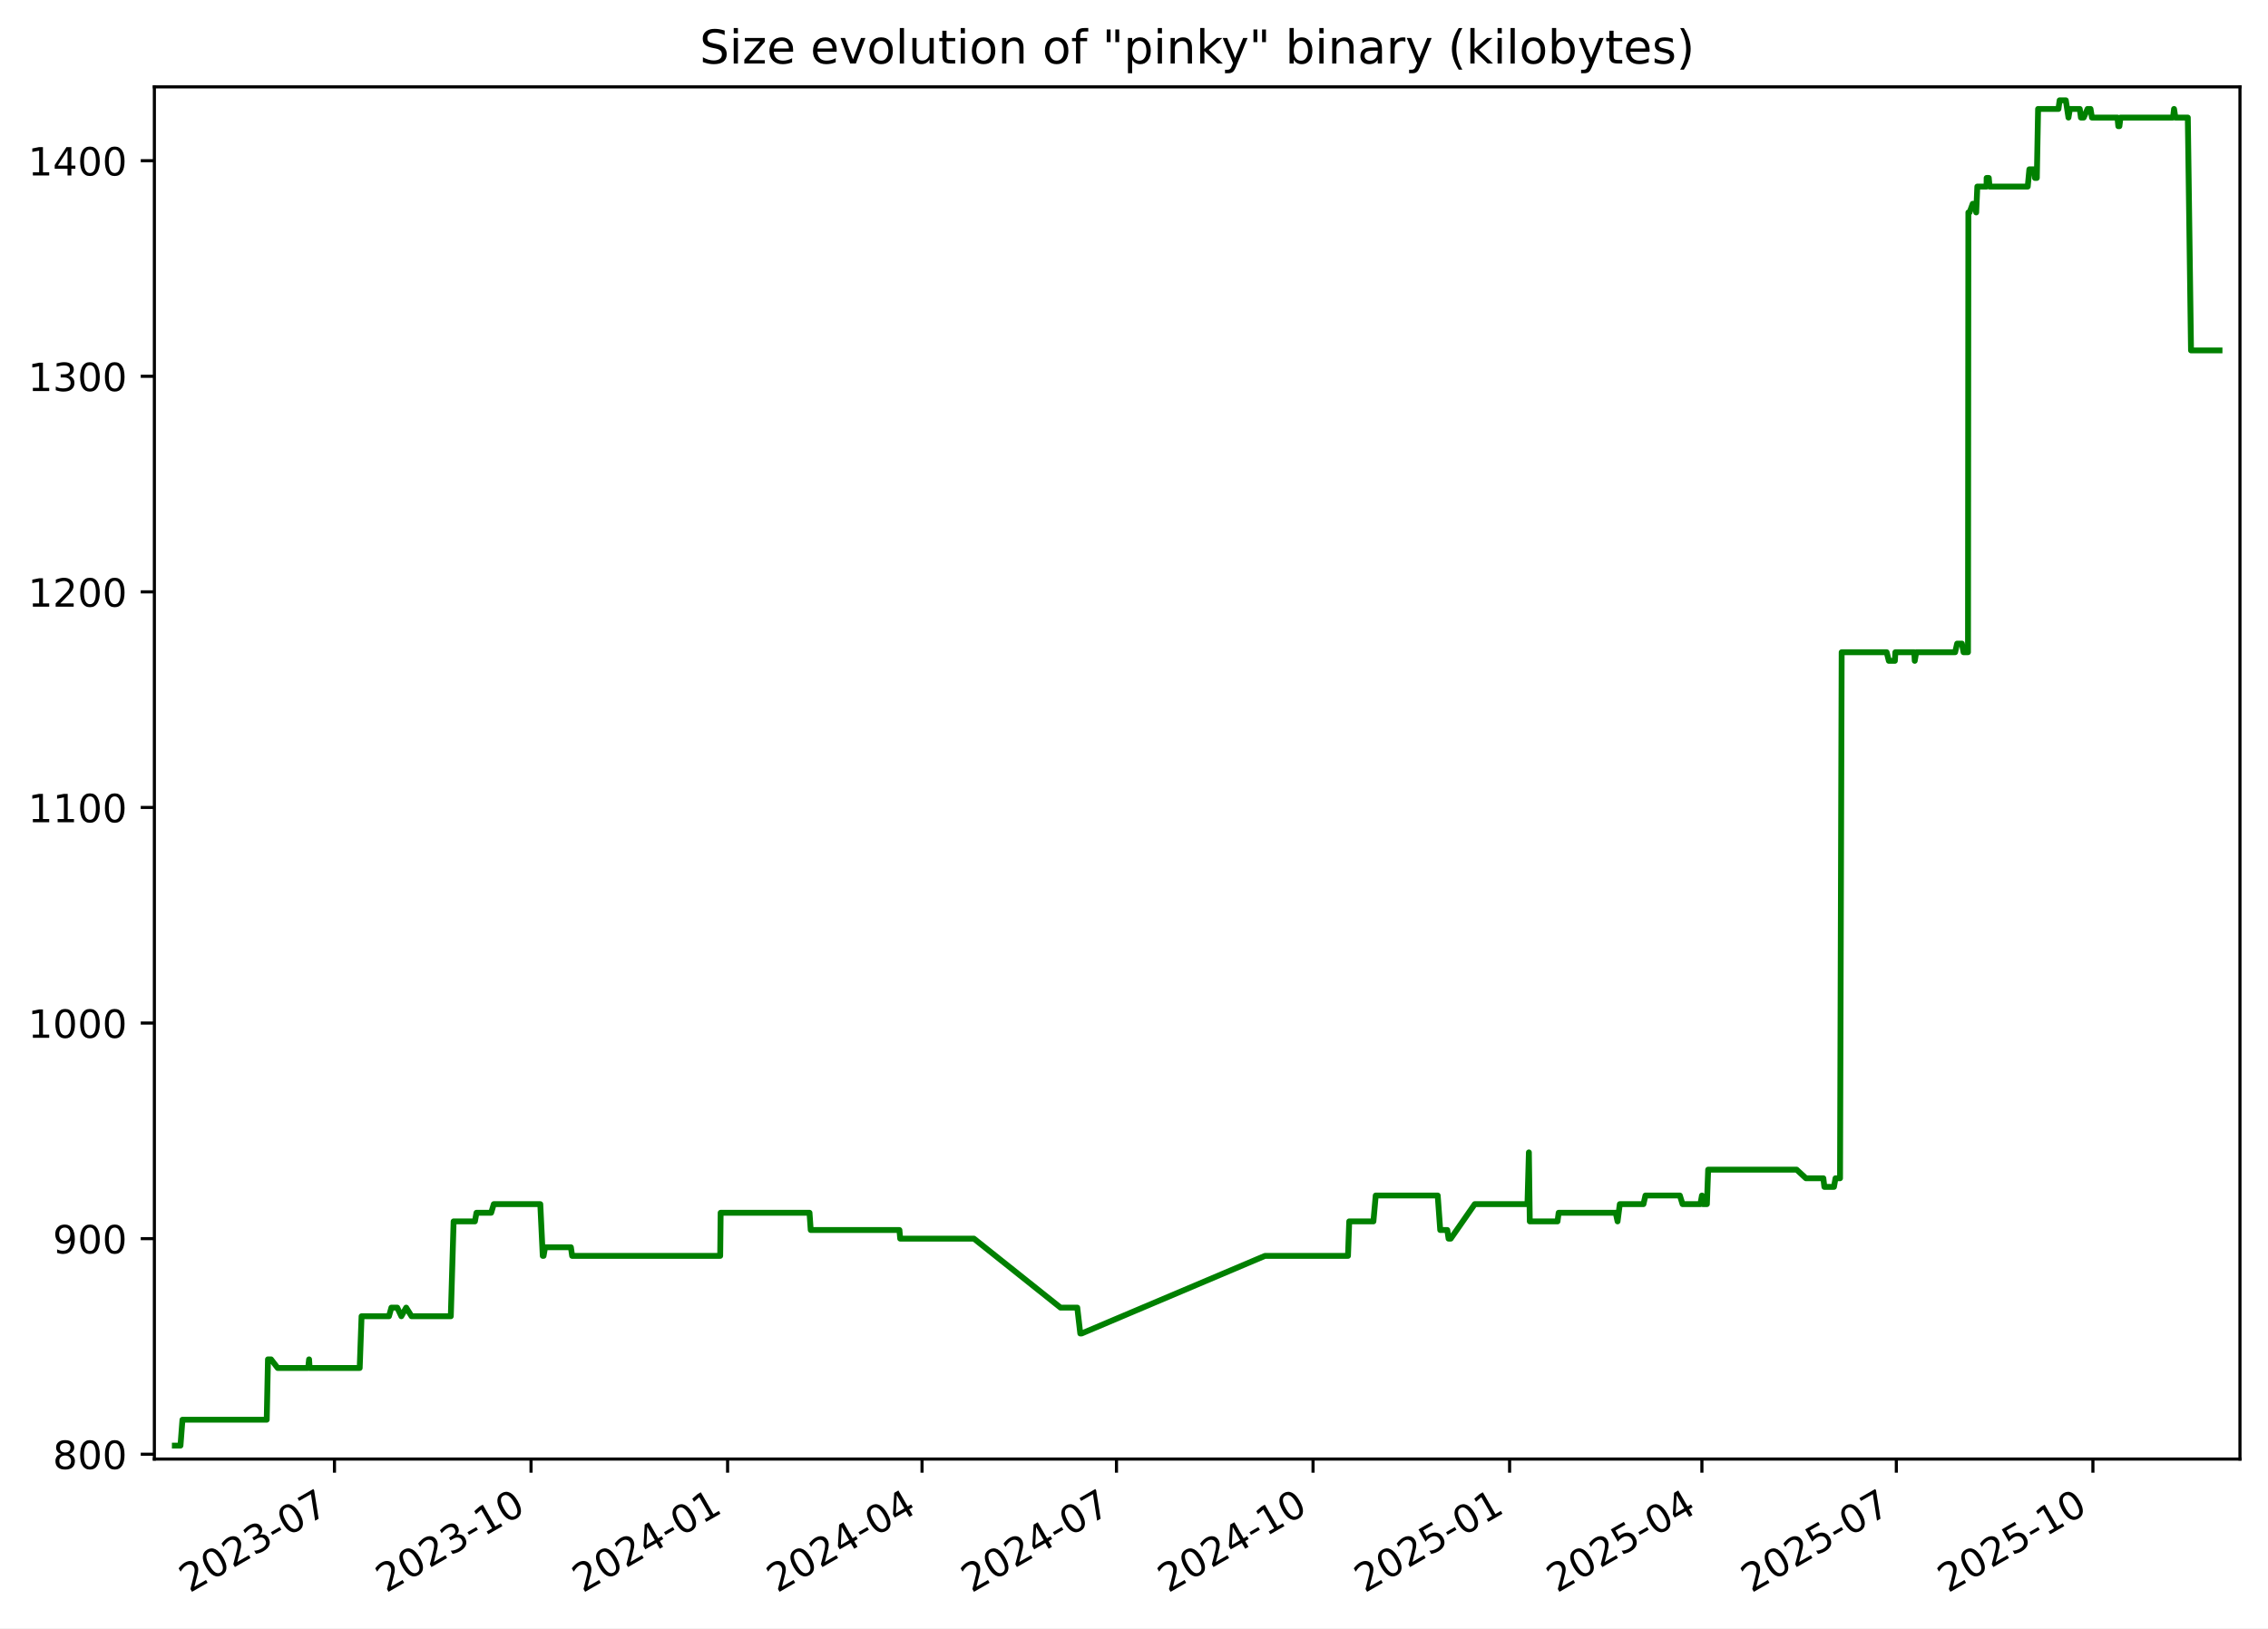
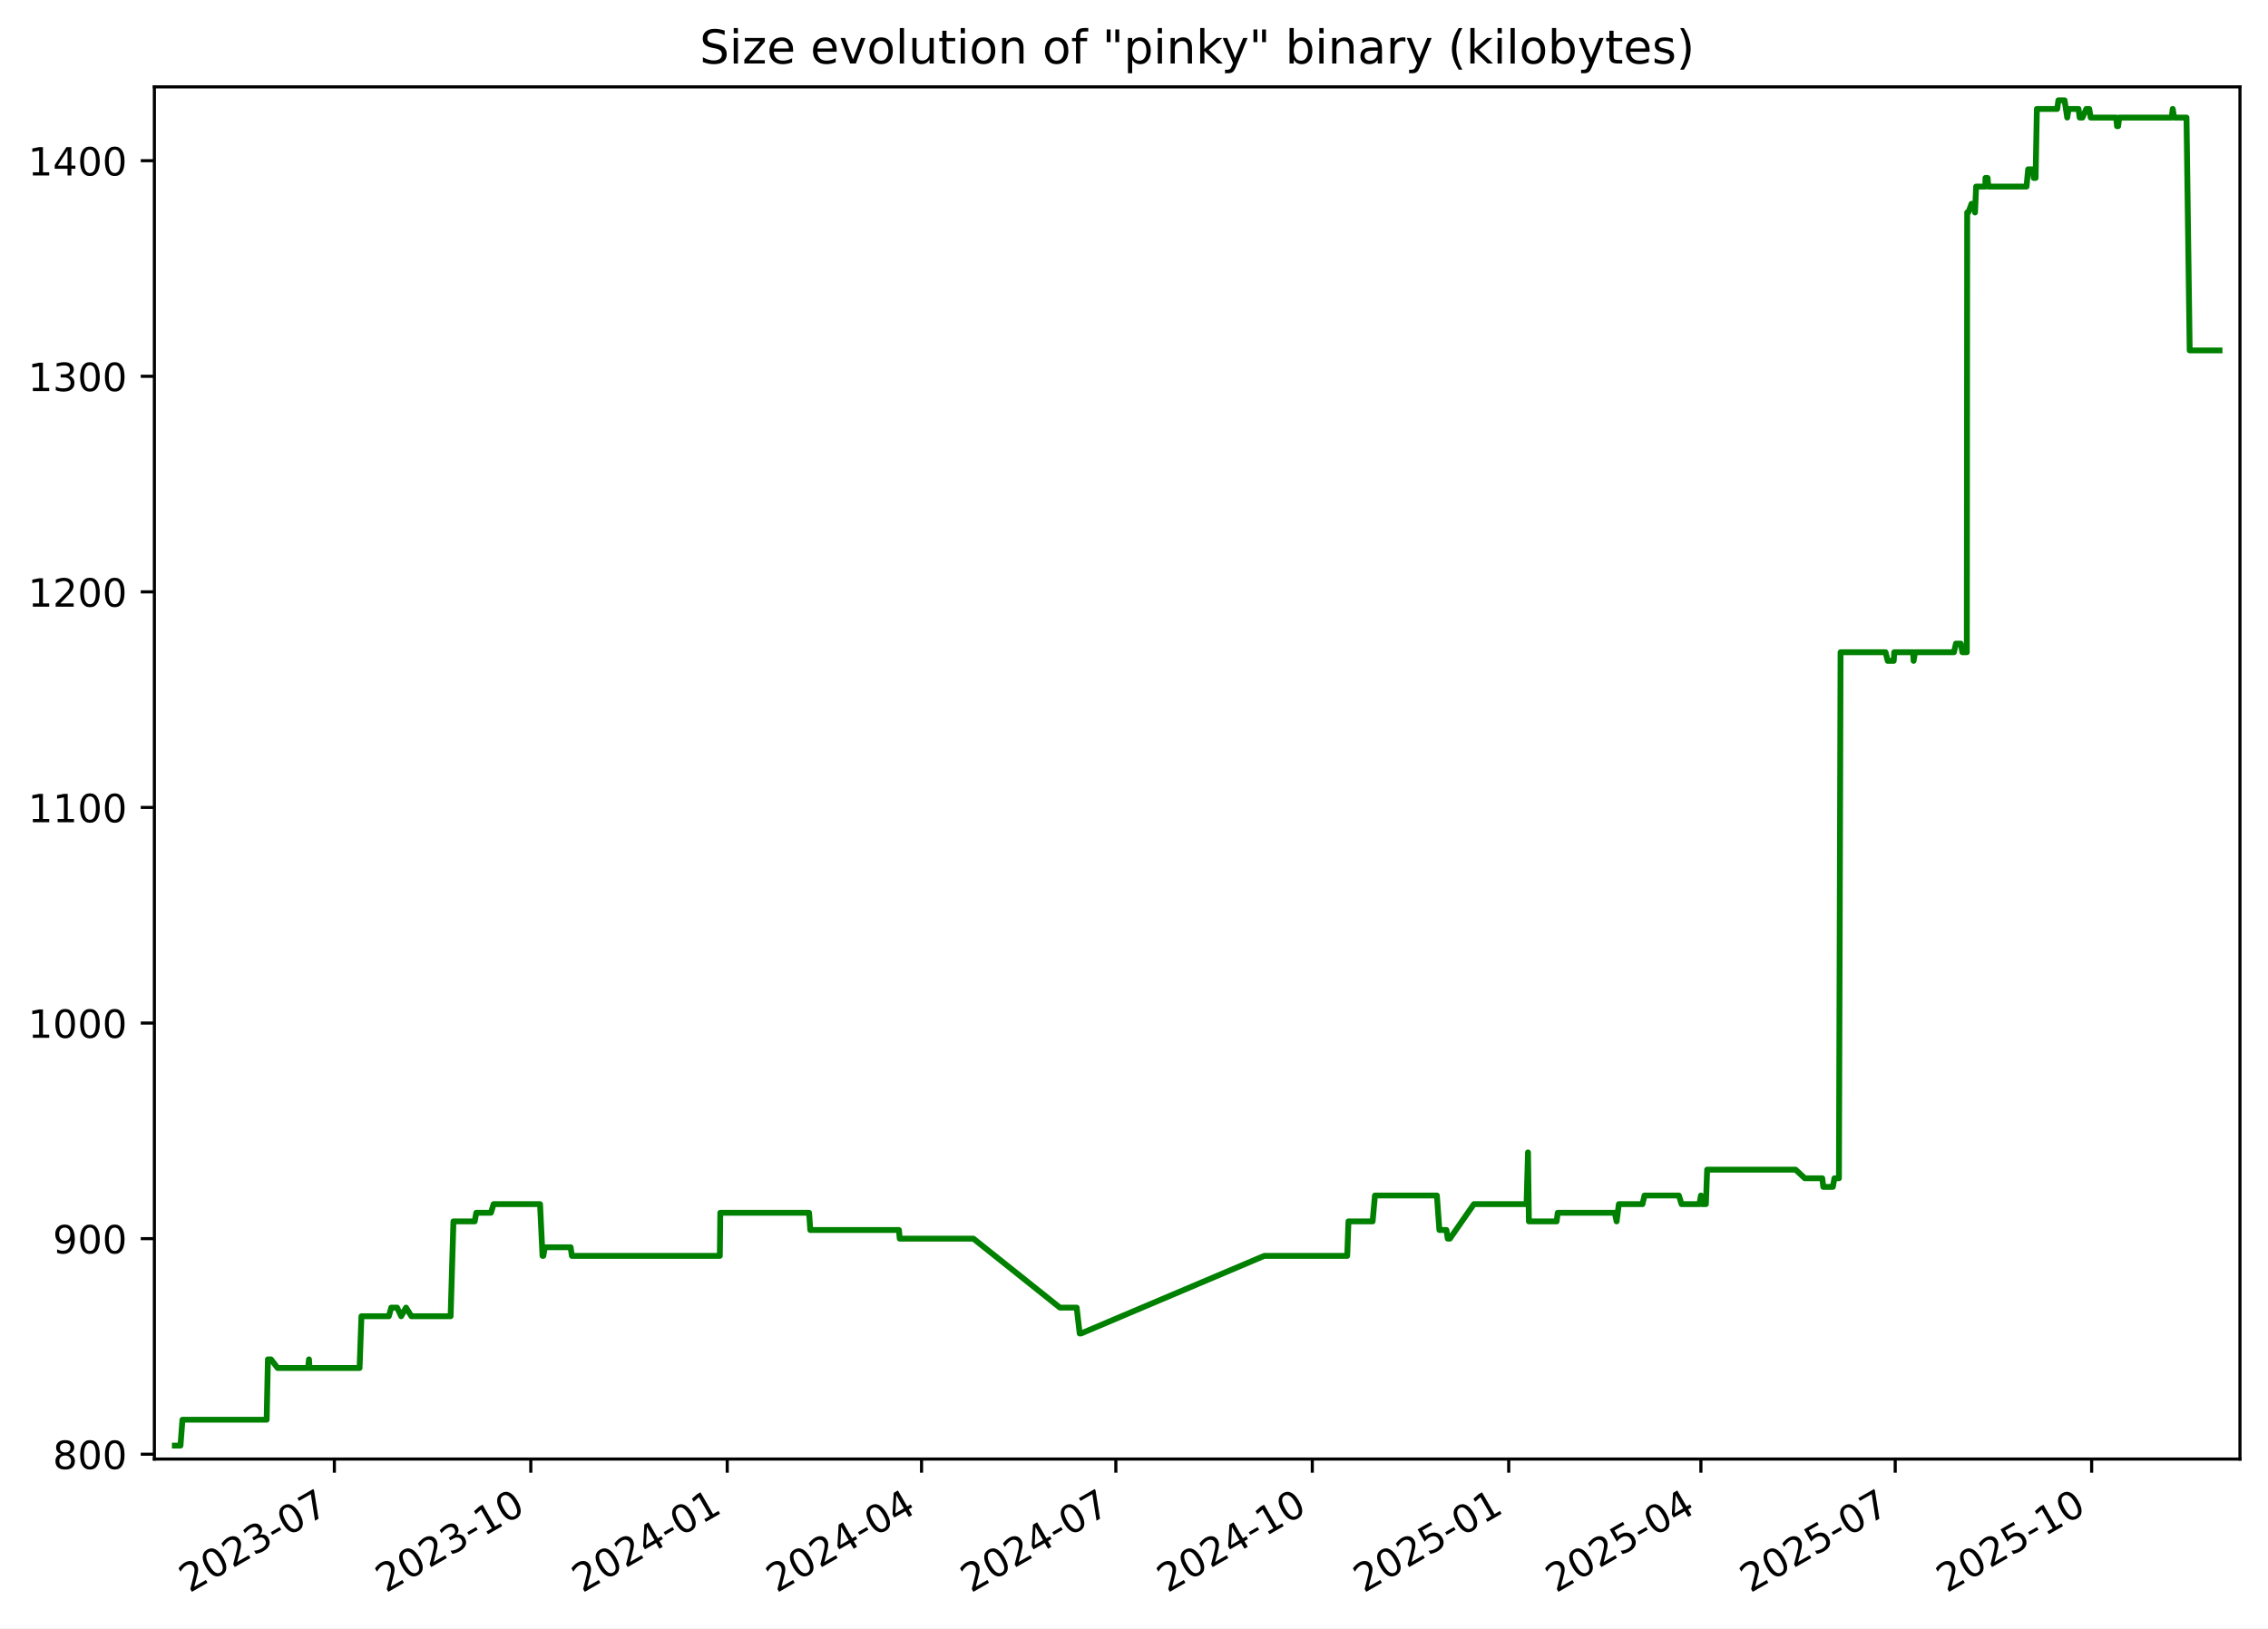
<svg xmlns="http://www.w3.org/2000/svg" xmlns:xlink="http://www.w3.org/1999/xlink" width="582.53pt" height="418.303pt" viewBox="0 0 582.53 418.303" version="1.1">
  <defs>
    <style type="text/css">*{stroke-linejoin: round; stroke-linecap: butt}</style>
  </defs>
  <g id="figure_1">
    <g id="patch_1">
      <path d="M -0 418.303  L 582.53 418.303  L 582.53 0  L -0 0  z " style="fill: #ffffff" />
    </g>
    <g id="axes_1">
      <g id="patch_2">
        <path d="M 39.65 374.83  L 575.33 374.83  L 575.33 22.318  L 39.65 22.318  z " style="fill: #ffffff" />
      </g>
      <g id="matplotlib.axis_1">
        <g id="xtick_1">
          <g id="line2d_1">
            <defs>
-               <path id="m3222955eb9" d="M 0 0  L 0 3.5  " style="stroke: #000000; stroke-width: 0.8" />
+               <path id="mbbf874659f" d="M 0 0  L 0 3.5  " style="stroke: #000000; stroke-width: 0.8" />
            </defs>
            <g>
-               <use xlink:href="#m3222955eb9" x="85.907" y="374.83" style="stroke: #000000; stroke-width: 0.8" />
+               <use xlink:href="#mbbf874659f" x="85.88" y="374.83" style="stroke: #000000; stroke-width: 0.8" />
            </g>
          </g>
          <g id="text_1">
-             <g transform="translate(48.6825 409.302) rotate(-30) scale(0.1 -0.1)">
+             <g transform="translate(48.65551 409.302) rotate(-30) scale(0.1 -0.1)">
              <defs>
                <path id="DejaVuSans-32" d="M 1228 531  L 3431 531  L 3431 0  L 469 0  L 469 531  Q 828 903 1448 1529  Q 2069 2156 2228 2338  Q 2531 2678 2651 2914  Q 2772 3150 2772 3378  Q 2772 3750 2511 3984  Q 2250 4219 1831 4219  Q 1534 4219 1204 4116  Q 875 4013 500 3803  L 500 4441  Q 881 4594 1212 4672  Q 1544 4750 1819 4750  Q 2544 4750 2975 4387  Q 3406 4025 3406 3419  Q 3406 3131 3298 2873  Q 3191 2616 2906 2266  Q 2828 2175 2409 1742  Q 1991 1309 1228 531  z " transform="scale(0.015625)" />
                <path id="DejaVuSans-30" d="M 2034 4250  Q 1547 4250 1301 3770  Q 1056 3291 1056 2328  Q 1056 1369 1301 889  Q 1547 409 2034 409  Q 2525 409 2770 889  Q 3016 1369 3016 2328  Q 3016 3291 2770 3770  Q 2525 4250 2034 4250  z M 2034 4750  Q 2819 4750 3233 4129  Q 3647 3509 3647 2328  Q 3647 1150 3233 529  Q 2819 -91 2034 -91  Q 1250 -91 836 529  Q 422 1150 422 2328  Q 422 3509 836 4129  Q 1250 4750 2034 4750  z " transform="scale(0.015625)" />
                <path id="DejaVuSans-33" d="M 2597 2516  Q 3050 2419 3304 2112  Q 3559 1806 3559 1356  Q 3559 666 3084 287  Q 2609 -91 1734 -91  Q 1441 -91 1130 -33  Q 819 25 488 141  L 488 750  Q 750 597 1062 519  Q 1375 441 1716 441  Q 2309 441 2620 675  Q 2931 909 2931 1356  Q 2931 1769 2642 2001  Q 2353 2234 1838 2234  L 1294 2234  L 1294 2753  L 1863 2753  Q 2328 2753 2575 2939  Q 2822 3125 2822 3475  Q 2822 3834 2567 4026  Q 2313 4219 1838 4219  Q 1578 4219 1281 4162  Q 984 4106 628 3988  L 628 4550  Q 988 4650 1302 4700  Q 1616 4750 1894 4750  Q 2613 4750 3031 4423  Q 3450 4097 3450 3541  Q 3450 3153 3228 2886  Q 3006 2619 2597 2516  z " transform="scale(0.015625)" />
                <path id="DejaVuSans-2d" d="M 313 2009  L 1997 2009  L 1997 1497  L 313 1497  L 313 2009  z " transform="scale(0.015625)" />
                <path id="DejaVuSans-37" d="M 525 4666  L 3525 4666  L 3525 4397  L 1831 0  L 1172 0  L 2766 4134  L 525 4134  L 525 4666  z " transform="scale(0.015625)" />
              </defs>
              <use xlink:href="#DejaVuSans-32" />
              <use xlink:href="#DejaVuSans-30" x="63.623" />
              <use xlink:href="#DejaVuSans-32" x="127.246" />
              <use xlink:href="#DejaVuSans-33" x="190.869" />
              <use xlink:href="#DejaVuSans-2d" x="254.492" />
              <use xlink:href="#DejaVuSans-30" x="290.576" />
              <use xlink:href="#DejaVuSans-37" x="354.199" />
            </g>
          </g>
        </g>
        <g id="xtick_2">
          <g id="line2d_2">
            <g>
-               <use xlink:href="#m3222955eb9" x="136.396" y="374.83" style="stroke: #000000; stroke-width: 0.8" />
+               <use xlink:href="#mbbf874659f" x="136.335" y="374.83" style="stroke: #000000; stroke-width: 0.8" />
            </g>
          </g>
          <g id="text_2">
-             <g transform="translate(99.17074 409.302) rotate(-30) scale(0.1 -0.1)">
+             <g transform="translate(99.11052 409.302) rotate(-30) scale(0.1 -0.1)">
              <defs>
                <path id="DejaVuSans-31" d="M 794 531  L 1825 531  L 1825 4091  L 703 3866  L 703 4441  L 1819 4666  L 2450 4666  L 2450 531  L 3481 531  L 3481 0  L 794 0  L 794 531  z " transform="scale(0.015625)" />
              </defs>
              <use xlink:href="#DejaVuSans-32" />
              <use xlink:href="#DejaVuSans-30" x="63.623" />
              <use xlink:href="#DejaVuSans-32" x="127.246" />
              <use xlink:href="#DejaVuSans-33" x="190.869" />
              <use xlink:href="#DejaVuSans-2d" x="254.492" />
              <use xlink:href="#DejaVuSans-31" x="290.576" />
              <use xlink:href="#DejaVuSans-30" x="354.199" />
            </g>
          </g>
        </g>
        <g id="xtick_3">
          <g id="line2d_3">
            <g>
-               <use xlink:href="#m3222955eb9" x="186.884" y="374.83" style="stroke: #000000; stroke-width: 0.8" />
+               <use xlink:href="#mbbf874659f" x="186.79" y="374.83" style="stroke: #000000; stroke-width: 0.8" />
            </g>
          </g>
          <g id="text_3">
-             <g transform="translate(149.659 409.302) rotate(-30) scale(0.1 -0.1)">
+             <g transform="translate(149.5655 409.302) rotate(-30) scale(0.1 -0.1)">
              <defs>
                <path id="DejaVuSans-34" d="M 2419 4116  L 825 1625  L 2419 1625  L 2419 4116  z M 2253 4666  L 3047 4666  L 3047 1625  L 3713 1625  L 3713 1100  L 3047 1100  L 3047 0  L 2419 0  L 2419 1100  L 313 1100  L 313 1709  L 2253 4666  z " transform="scale(0.015625)" />
              </defs>
              <use xlink:href="#DejaVuSans-32" />
              <use xlink:href="#DejaVuSans-30" x="63.623" />
              <use xlink:href="#DejaVuSans-32" x="127.246" />
              <use xlink:href="#DejaVuSans-34" x="190.869" />
              <use xlink:href="#DejaVuSans-2d" x="254.492" />
              <use xlink:href="#DejaVuSans-30" x="290.576" />
              <use xlink:href="#DejaVuSans-31" x="354.199" />
            </g>
          </g>
        </g>
        <g id="xtick_4">
          <g id="line2d_4">
            <g>
-               <use xlink:href="#m3222955eb9" x="236.823" y="374.83" style="stroke: #000000; stroke-width: 0.8" />
+               <use xlink:href="#mbbf874659f" x="236.697" y="374.83" style="stroke: #000000; stroke-width: 0.8" />
            </g>
          </g>
          <g id="text_4">
-             <g transform="translate(199.5984 409.302) rotate(-30) scale(0.1 -0.1)">
+             <g transform="translate(199.4721 409.302) rotate(-30) scale(0.1 -0.1)">
              <use xlink:href="#DejaVuSans-32" />
              <use xlink:href="#DejaVuSans-30" x="63.623" />
              <use xlink:href="#DejaVuSans-32" x="127.246" />
              <use xlink:href="#DejaVuSans-34" x="190.869" />
              <use xlink:href="#DejaVuSans-2d" x="254.492" />
              <use xlink:href="#DejaVuSans-30" x="290.576" />
              <use xlink:href="#DejaVuSans-34" x="354.199" />
            </g>
          </g>
        </g>
        <g id="xtick_5">
          <g id="line2d_5">
            <g>
-               <use xlink:href="#m3222955eb9" x="286.763" y="374.83" style="stroke: #000000; stroke-width: 0.8" />
+               <use xlink:href="#mbbf874659f" x="286.604" y="374.83" style="stroke: #000000; stroke-width: 0.8" />
            </g>
          </g>
          <g id="text_5">
-             <g transform="translate(249.5379 409.302) rotate(-30) scale(0.1 -0.1)">
+             <g transform="translate(249.3787 409.302) rotate(-30) scale(0.1 -0.1)">
              <use xlink:href="#DejaVuSans-32" />
              <use xlink:href="#DejaVuSans-30" x="63.623" />
              <use xlink:href="#DejaVuSans-32" x="127.246" />
              <use xlink:href="#DejaVuSans-34" x="190.869" />
              <use xlink:href="#DejaVuSans-2d" x="254.492" />
              <use xlink:href="#DejaVuSans-30" x="290.576" />
              <use xlink:href="#DejaVuSans-37" x="354.199" />
            </g>
          </g>
        </g>
        <g id="xtick_6">
          <g id="line2d_6">
            <g>
-               <use xlink:href="#m3222955eb9" x="337.251" y="374.83" style="stroke: #000000; stroke-width: 0.8" />
+               <use xlink:href="#mbbf874659f" x="337.059" y="374.83" style="stroke: #000000; stroke-width: 0.8" />
            </g>
          </g>
          <g id="text_6">
-             <g transform="translate(300.0261 409.302) rotate(-30) scale(0.1 -0.1)">
+             <g transform="translate(299.8337 409.302) rotate(-30) scale(0.1 -0.1)">
              <use xlink:href="#DejaVuSans-32" />
              <use xlink:href="#DejaVuSans-30" x="63.623" />
              <use xlink:href="#DejaVuSans-32" x="127.246" />
              <use xlink:href="#DejaVuSans-34" x="190.869" />
              <use xlink:href="#DejaVuSans-2d" x="254.492" />
              <use xlink:href="#DejaVuSans-31" x="290.576" />
              <use xlink:href="#DejaVuSans-30" x="354.199" />
            </g>
          </g>
        </g>
        <g id="xtick_7">
          <g id="line2d_7">
            <g>
-               <use xlink:href="#m3222955eb9" x="387.739" y="374.83" style="stroke: #000000; stroke-width: 0.8" />
+               <use xlink:href="#mbbf874659f" x="387.514" y="374.83" style="stroke: #000000; stroke-width: 0.8" />
            </g>
          </g>
          <g id="text_7">
-             <g transform="translate(350.5144 409.302) rotate(-30) scale(0.1 -0.1)">
+             <g transform="translate(350.2887 409.302) rotate(-30) scale(0.1 -0.1)">
              <defs>
                <path id="DejaVuSans-35" d="M 691 4666  L 3169 4666  L 3169 4134  L 1269 4134  L 1269 2991  Q 1406 3038 1543 3061  Q 1681 3084 1819 3084  Q 2600 3084 3056 2656  Q 3513 2228 3513 1497  Q 3513 744 3044 326  Q 2575 -91 1722 -91  Q 1428 -91 1123 -41  Q 819 9 494 109  L 494 744  Q 775 591 1075 516  Q 1375 441 1709 441  Q 2250 441 2565 725  Q 2881 1009 2881 1497  Q 2881 1984 2565 2268  Q 2250 2553 1709 2553  Q 1456 2553 1204 2497  Q 953 2441 691 2322  L 691 4666  z " transform="scale(0.015625)" />
              </defs>
              <use xlink:href="#DejaVuSans-32" />
              <use xlink:href="#DejaVuSans-30" x="63.623" />
              <use xlink:href="#DejaVuSans-32" x="127.246" />
              <use xlink:href="#DejaVuSans-35" x="190.869" />
              <use xlink:href="#DejaVuSans-2d" x="254.492" />
              <use xlink:href="#DejaVuSans-30" x="290.576" />
              <use xlink:href="#DejaVuSans-31" x="354.199" />
            </g>
          </g>
        </g>
        <g id="xtick_8">
          <g id="line2d_8">
            <g>
-               <use xlink:href="#m3222955eb9" x="437.13" y="374.83" style="stroke: #000000; stroke-width: 0.8" />
+               <use xlink:href="#mbbf874659f" x="436.872" y="374.83" style="stroke: #000000; stroke-width: 0.8" />
            </g>
          </g>
          <g id="text_8">
-             <g transform="translate(399.9051 409.302) rotate(-30) scale(0.1 -0.1)">
+             <g transform="translate(399.6469 409.302) rotate(-30) scale(0.1 -0.1)">
              <use xlink:href="#DejaVuSans-32" />
              <use xlink:href="#DejaVuSans-30" x="63.623" />
              <use xlink:href="#DejaVuSans-32" x="127.246" />
              <use xlink:href="#DejaVuSans-35" x="190.869" />
              <use xlink:href="#DejaVuSans-2d" x="254.492" />
              <use xlink:href="#DejaVuSans-30" x="290.576" />
              <use xlink:href="#DejaVuSans-34" x="354.199" />
            </g>
          </g>
        </g>
        <g id="xtick_9">
          <g id="line2d_9">
            <g>
-               <use xlink:href="#m3222955eb9" x="487.069" y="374.83" style="stroke: #000000; stroke-width: 0.8" />
+               <use xlink:href="#mbbf874659f" x="486.778" y="374.83" style="stroke: #000000; stroke-width: 0.8" />
            </g>
          </g>
          <g id="text_9">
-             <g transform="translate(449.8445 409.302) rotate(-30) scale(0.1 -0.1)">
+             <g transform="translate(449.5535 409.302) rotate(-30) scale(0.1 -0.1)">
              <use xlink:href="#DejaVuSans-32" />
              <use xlink:href="#DejaVuSans-30" x="63.623" />
              <use xlink:href="#DejaVuSans-32" x="127.246" />
              <use xlink:href="#DejaVuSans-35" x="190.869" />
              <use xlink:href="#DejaVuSans-2d" x="254.492" />
              <use xlink:href="#DejaVuSans-30" x="290.576" />
              <use xlink:href="#DejaVuSans-37" x="354.199" />
            </g>
          </g>
        </g>
        <g id="xtick_10">
          <g id="line2d_10">
            <g>
-               <use xlink:href="#m3222955eb9" x="537.558" y="374.83" style="stroke: #000000; stroke-width: 0.8" />
+               <use xlink:href="#mbbf874659f" x="537.233" y="374.83" style="stroke: #000000; stroke-width: 0.8" />
            </g>
          </g>
          <g id="text_10">
-             <g transform="translate(500.3327 409.302) rotate(-30) scale(0.1 -0.1)">
+             <g transform="translate(500.0085 409.302) rotate(-30) scale(0.1 -0.1)">
              <use xlink:href="#DejaVuSans-32" />
              <use xlink:href="#DejaVuSans-30" x="63.623" />
              <use xlink:href="#DejaVuSans-32" x="127.246" />
              <use xlink:href="#DejaVuSans-35" x="190.869" />
              <use xlink:href="#DejaVuSans-2d" x="254.492" />
              <use xlink:href="#DejaVuSans-31" x="290.576" />
              <use xlink:href="#DejaVuSans-30" x="354.199" />
            </g>
          </g>
        </g>
      </g>
      <g id="matplotlib.axis_2">
        <g id="ytick_1">
          <g id="line2d_11">
            <defs>
-               <path id="m0ad88455fd" d="M 0 0  L -3.5 0  " style="stroke: #000000; stroke-width: 0.8" />
+               <path id="m46fad9e7c3" d="M 0 0  L -3.5 0  " style="stroke: #000000; stroke-width: 0.8" />
            </defs>
            <g>
-               <use xlink:href="#m0ad88455fd" x="39.65" y="373.59" style="stroke: #000000; stroke-width: 0.8" />
+               <use xlink:href="#m46fad9e7c3" x="39.65" y="373.59" style="stroke: #000000; stroke-width: 0.8" />
            </g>
          </g>
          <g id="text_11">
            <g transform="translate(13.5625 377.3887) scale(0.1 -0.1)">
              <defs>
                <path id="DejaVuSans-38" d="M 2034 2216  Q 1584 2216 1326 1975  Q 1069 1734 1069 1313  Q 1069 891 1326 650  Q 1584 409 2034 409  Q 2484 409 2743 651  Q 3003 894 3003 1313  Q 3003 1734 2745 1975  Q 2488 2216 2034 2216  z M 1403 2484  Q 997 2584 770 2862  Q 544 3141 544 3541  Q 544 4100 942 4425  Q 1341 4750 2034 4750  Q 2731 4750 3128 4425  Q 3525 4100 3525 3541  Q 3525 3141 3298 2862  Q 3072 2584 2669 2484  Q 3125 2378 3379 2068  Q 3634 1759 3634 1313  Q 3634 634 3220 271  Q 2806 -91 2034 -91  Q 1263 -91 848 271  Q 434 634 434 1313  Q 434 1759 690 2068  Q 947 2378 1403 2484  z M 1172 3481  Q 1172 3119 1398 2916  Q 1625 2713 2034 2713  Q 2441 2713 2670 2916  Q 2900 3119 2900 3481  Q 2900 3844 2670 4047  Q 2441 4250 2034 4250  Q 1625 4250 1398 4047  Q 1172 3844 1172 3481  z " transform="scale(0.015625)" />
              </defs>
              <use xlink:href="#DejaVuSans-38" />
              <use xlink:href="#DejaVuSans-30" x="63.623" />
              <use xlink:href="#DejaVuSans-30" x="127.246" />
            </g>
          </g>
        </g>
        <g id="ytick_2">
          <g id="line2d_12">
            <g>
-               <use xlink:href="#m0ad88455fd" x="39.65" y="318.205" style="stroke: #000000; stroke-width: 0.8" />
+               <use xlink:href="#m46fad9e7c3" x="39.65" y="318.205" style="stroke: #000000; stroke-width: 0.8" />
            </g>
          </g>
          <g id="text_12">
            <g transform="translate(13.5625 322.0041) scale(0.1 -0.1)">
              <defs>
                <path id="DejaVuSans-39" d="M 703 97  L 703 672  Q 941 559 1184 500  Q 1428 441 1663 441  Q 2288 441 2617 861  Q 2947 1281 2994 2138  Q 2813 1869 2534 1725  Q 2256 1581 1919 1581  Q 1219 1581 811 2004  Q 403 2428 403 3163  Q 403 3881 828 4315  Q 1253 4750 1959 4750  Q 2769 4750 3195 4129  Q 3622 3509 3622 2328  Q 3622 1225 3098 567  Q 2575 -91 1691 -91  Q 1453 -91 1209 -44  Q 966 3 703 97  z M 1959 2075  Q 2384 2075 2632 2365  Q 2881 2656 2881 3163  Q 2881 3666 2632 3958  Q 2384 4250 1959 4250  Q 1534 4250 1286 3958  Q 1038 3666 1038 3163  Q 1038 2656 1286 2365  Q 1534 2075 1959 2075  z " transform="scale(0.015625)" />
              </defs>
              <use xlink:href="#DejaVuSans-39" />
              <use xlink:href="#DejaVuSans-30" x="63.623" />
              <use xlink:href="#DejaVuSans-30" x="127.246" />
            </g>
          </g>
        </g>
        <g id="ytick_3">
          <g id="line2d_13">
            <g>
-               <use xlink:href="#m0ad88455fd" x="39.65" y="262.82" style="stroke: #000000; stroke-width: 0.8" />
+               <use xlink:href="#m46fad9e7c3" x="39.65" y="262.82" style="stroke: #000000; stroke-width: 0.8" />
            </g>
          </g>
          <g id="text_13">
            <g transform="translate(7.2 266.6195) scale(0.1 -0.1)">
              <use xlink:href="#DejaVuSans-31" />
              <use xlink:href="#DejaVuSans-30" x="63.623" />
              <use xlink:href="#DejaVuSans-30" x="127.246" />
              <use xlink:href="#DejaVuSans-30" x="190.869" />
            </g>
          </g>
        </g>
        <g id="ytick_4">
          <g id="line2d_14">
            <g>
-               <use xlink:href="#m0ad88455fd" x="39.65" y="207.436" style="stroke: #000000; stroke-width: 0.8" />
+               <use xlink:href="#m46fad9e7c3" x="39.65" y="207.436" style="stroke: #000000; stroke-width: 0.8" />
            </g>
          </g>
          <g id="text_14">
            <g transform="translate(7.2 211.2349) scale(0.1 -0.1)">
              <use xlink:href="#DejaVuSans-31" />
              <use xlink:href="#DejaVuSans-31" x="63.623" />
              <use xlink:href="#DejaVuSans-30" x="127.246" />
              <use xlink:href="#DejaVuSans-30" x="190.869" />
            </g>
          </g>
        </g>
        <g id="ytick_5">
          <g id="line2d_15">
            <g>
-               <use xlink:href="#m0ad88455fd" x="39.65" y="152.051" style="stroke: #000000; stroke-width: 0.8" />
+               <use xlink:href="#m46fad9e7c3" x="39.65" y="152.051" style="stroke: #000000; stroke-width: 0.8" />
            </g>
          </g>
          <g id="text_15">
            <g transform="translate(7.2 155.8503) scale(0.1 -0.1)">
              <use xlink:href="#DejaVuSans-31" />
              <use xlink:href="#DejaVuSans-32" x="63.623" />
              <use xlink:href="#DejaVuSans-30" x="127.246" />
              <use xlink:href="#DejaVuSans-30" x="190.869" />
            </g>
          </g>
        </g>
        <g id="ytick_6">
          <g id="line2d_16">
            <g>
-               <use xlink:href="#m0ad88455fd" x="39.65" y="96.666" style="stroke: #000000; stroke-width: 0.8" />
+               <use xlink:href="#m46fad9e7c3" x="39.65" y="96.666" style="stroke: #000000; stroke-width: 0.8" />
            </g>
          </g>
          <g id="text_16">
            <g transform="translate(7.2 100.4657) scale(0.1 -0.1)">
              <use xlink:href="#DejaVuSans-31" />
              <use xlink:href="#DejaVuSans-33" x="63.623" />
              <use xlink:href="#DejaVuSans-30" x="127.246" />
              <use xlink:href="#DejaVuSans-30" x="190.869" />
            </g>
          </g>
        </g>
        <g id="ytick_7">
          <g id="line2d_17">
            <g>
-               <use xlink:href="#m0ad88455fd" x="39.65" y="41.282" style="stroke: #000000; stroke-width: 0.8" />
+               <use xlink:href="#m46fad9e7c3" x="39.65" y="41.282" style="stroke: #000000; stroke-width: 0.8" />
            </g>
          </g>
          <g id="text_17">
            <g transform="translate(7.2 45.08104) scale(0.1 -0.1)">
              <use xlink:href="#DejaVuSans-31" />
              <use xlink:href="#DejaVuSans-34" x="63.623" />
              <use xlink:href="#DejaVuSans-30" x="127.246" />
              <use xlink:href="#DejaVuSans-30" x="190.869" />
            </g>
          </g>
        </g>
      </g>
      <g id="line2d_18">
-         <path d="M 44.902 371.374  L 46.355 371.374  L 46.863 364.728  L 68.507 364.728  L 68.828 349.22  L 69.612 349.22  L 71.323 351.436  L 79.152 351.436  L 79.386 349.22  L 79.525 351.436  L 92.388 351.436  L 92.866 338.143  L 99.906 338.143  L 100.529 335.928  L 102.03 335.928  L 103.082 338.143  L 104.326 335.928  L 105.705 338.143  L 115.788 338.143  L 116.51 313.774  L 121.979 313.774  L 122.382 311.559  L 126.156 311.559  L 126.827 309.343  L 138.772 309.343  L 139.408 322.636  L 139.617 322.636  L 140.003 320.42  L 146.632 320.42  L 146.954 322.636  L 184.979 322.636  L 185.098 311.559  L 207.922 311.559  L 208.23 315.99  L 231.017 315.99  L 231.212 318.205  L 250.148 318.205  L 272.391 335.928  L 276.695 335.928  L 277.469 342.574  L 277.803 342.574  L 324.895 322.636  L 346.227 322.636  L 346.547 313.774  L 352.759 313.774  L 353.352 307.128  L 369.274 307.128  L 369.918 315.99  L 371.735 315.99  L 372.061 318.205  L 372.62 318.205  L 378.784 309.343  L 392.325 309.343  L 392.69 296.051  L 392.921 313.774  L 400.043 313.774  L 400.336 311.559  L 414.993 311.559  L 415.468 313.774  L 416.045 309.343  L 422.114 309.343  L 422.63 307.128  L 431.468 307.128  L 432.162 309.343  L 436.744 309.343  L 437.139 307.128  L 437.383 309.343  L 438.413 309.343  L 438.737 300.482  L 461.454 300.482  L 463.852 302.697  L 468.322 302.697  L 468.586 304.913  L 471.047 304.913  L 471.444 302.697  L 472.609 302.697  L 473.026 167.559  L 484.584 167.559  L 485.145 169.774  L 486.692 169.774  L 486.821 167.559  L 491.685 167.559  L 491.795 169.774  L 492.173 167.559  L 502.169 167.559  L 502.687 165.343  L 503.909 165.343  L 504.335 167.559  L 505.474 167.559  L 505.572 54.574  L 505.868 54.574  L 506.686 52.359  L 507.225 52.359  L 507.582 54.574  L 507.871 47.928  L 510.242 47.928  L 510.26 45.713  L 510.815 45.713  L 511.003 47.928  L 520.822 47.928  L 521.237 43.497  L 522.462 43.497  L 522.67 45.713  L 523.153 45.713  L 523.479 27.99  L 528.705 27.99  L 529.009 25.774  L 530.601 25.774  L 531.282 30.205  L 531.644 27.99  L 534.188 27.99  L 534.48 30.205  L 535.194 30.205  L 536.18 27.99  L 536.946 27.99  L 537.311 30.205  L 543.863 30.205  L 544.084 32.42  L 544.362 32.42  L 544.647 30.205  L 558.136 30.205  L 558.398 27.99  L 558.742 30.205  L 561.936 30.205  L 562.758 90.02  L 570.078 90.02  L 570.078 90.02  " clip-path="url(#p2cf93723b3)" style="fill: none; stroke: #008000; stroke-width: 1.5; stroke-linecap: square" />
+         <path d="M 44.902 371.374  L 46.354 371.374  L 46.861 364.728  L 68.491 364.728  L 68.812 349.22  L 69.596 349.22  L 71.306 351.436  L 79.13 351.436  L 79.363 349.22  L 79.502 351.436  L 92.357 351.436  L 92.835 338.143  L 99.87 338.143  L 100.492 335.928  L 101.993 335.928  L 103.044 338.143  L 104.287 335.928  L 105.665 338.143  L 115.741 338.143  L 116.463 313.774  L 121.928 313.774  L 122.331 311.559  L 126.103 311.559  L 126.773 309.343  L 138.71 309.343  L 139.346 322.636  L 139.555 322.636  L 139.94 320.42  L 146.565 320.42  L 146.887 322.636  L 184.887 322.636  L 185.006 311.559  L 207.814 311.559  L 208.122 315.99  L 230.894 315.99  L 231.089 318.205  L 250.013 318.205  L 272.241 335.928  L 276.543 335.928  L 277.315 342.574  L 277.649 342.574  L 324.711 322.636  L 346.029 322.636  L 346.348 313.774  L 352.556 313.774  L 353.149 307.128  L 369.06 307.128  L 369.704 315.99  L 371.52 315.99  L 371.846 318.205  L 372.404 318.205  L 378.564 309.343  L 392.096 309.343  L 392.462 296.051  L 392.692 313.774  L 399.809 313.774  L 400.103 311.559  L 414.749 311.559  L 415.224 313.774  L 415.8 309.343  L 421.865 309.343  L 422.382 307.128  L 431.214 307.128  L 431.907 309.343  L 436.486 309.343  L 436.881 307.128  L 437.125 309.343  L 438.154 309.343  L 438.477 300.482  L 461.179 300.482  L 463.576 302.697  L 468.044 302.697  L 468.307 304.913  L 470.767 304.913  L 471.164 302.697  L 472.328 302.697  L 472.744 167.559  L 484.295 167.559  L 484.855 169.774  L 486.401 169.774  L 486.53 167.559  L 491.391 167.559  L 491.501 169.774  L 491.878 167.559  L 501.868 167.559  L 502.386 165.343  L 503.607 165.343  L 504.032 167.559  L 505.171 167.559  L 505.269 54.574  L 505.564 54.574  L 506.382 52.359  L 506.921 52.359  L 507.277 54.574  L 507.566 47.928  L 509.936 47.928  L 509.954 45.713  L 510.508 45.713  L 510.696 47.928  L 520.508 47.928  L 520.923 43.497  L 522.148 43.497  L 522.355 45.713  L 522.838 45.713  L 523.165 27.99  L 528.387 27.99  L 528.691 25.774  L 530.282 25.774  L 530.962 30.205  L 531.324 27.99  L 533.866 27.99  L 534.158 30.205  L 534.871 30.205  L 535.856 27.99  L 536.622 27.99  L 536.987 30.205  L 543.535 30.205  L 543.756 32.42  L 544.033 32.42  L 544.318 30.205  L 557.798 30.205  L 558.06 27.99  L 558.404 30.205  L 561.596 30.205  L 562.417 90.02  L 570.078 90.02  L 570.078 90.02  " clip-path="url(#pf60ff8daa9)" style="fill: none; stroke: #008000; stroke-width: 1.5; stroke-linecap: square" />
      </g>
      <g id="patch_3">
        <path d="M 39.65 374.83  L 39.65 22.318  " style="fill: none; stroke: #000000; stroke-width: 0.8; stroke-linejoin: miter; stroke-linecap: square" />
      </g>
      <g id="patch_4">
        <path d="M 575.33 374.83  L 575.33 22.318  " style="fill: none; stroke: #000000; stroke-width: 0.8; stroke-linejoin: miter; stroke-linecap: square" />
      </g>
      <g id="patch_5">
        <path d="M 39.65 374.83  L 575.33 374.83  " style="fill: none; stroke: #000000; stroke-width: 0.8; stroke-linejoin: miter; stroke-linecap: square" />
      </g>
      <g id="patch_6">
        <path d="M 39.65 22.318  L 575.33 22.318  " style="fill: none; stroke: #000000; stroke-width: 0.8; stroke-linejoin: miter; stroke-linecap: square" />
      </g>
      <g id="text_18">
        <g transform="translate(179.7078 16.31812) scale(0.12 -0.12)">
          <defs>
            <path id="DejaVuSans-53" d="M 3425 4513  L 3425 3897  Q 3066 4069 2747 4153  Q 2428 4238 2131 4238  Q 1616 4238 1336 4038  Q 1056 3838 1056 3469  Q 1056 3159 1242 3001  Q 1428 2844 1947 2747  L 2328 2669  Q 3034 2534 3370 2195  Q 3706 1856 3706 1288  Q 3706 609 3251 259  Q 2797 -91 1919 -91  Q 1588 -91 1214 -16  Q 841 59 441 206  L 441 856  Q 825 641 1194 531  Q 1563 422 1919 422  Q 2459 422 2753 634  Q 3047 847 3047 1241  Q 3047 1584 2836 1778  Q 2625 1972 2144 2069  L 1759 2144  Q 1053 2284 737 2584  Q 422 2884 422 3419  Q 422 4038 858 4394  Q 1294 4750 2059 4750  Q 2388 4750 2728 4690  Q 3069 4631 3425 4513  z " transform="scale(0.015625)" />
            <path id="DejaVuSans-69" d="M 603 3500  L 1178 3500  L 1178 0  L 603 0  L 603 3500  z M 603 4863  L 1178 4863  L 1178 4134  L 603 4134  L 603 4863  z " transform="scale(0.015625)" />
            <path id="DejaVuSans-7a" d="M 353 3500  L 3084 3500  L 3084 2975  L 922 459  L 3084 459  L 3084 0  L 275 0  L 275 525  L 2438 3041  L 353 3041  L 353 3500  z " transform="scale(0.015625)" />
            <path id="DejaVuSans-65" d="M 3597 1894  L 3597 1613  L 953 1613  Q 991 1019 1311 708  Q 1631 397 2203 397  Q 2534 397 2845 478  Q 3156 559 3463 722  L 3463 178  Q 3153 47 2828 -22  Q 2503 -91 2169 -91  Q 1331 -91 842 396  Q 353 884 353 1716  Q 353 2575 817 3079  Q 1281 3584 2069 3584  Q 2775 3584 3186 3129  Q 3597 2675 3597 1894  z M 3022 2063  Q 3016 2534 2758 2815  Q 2500 3097 2075 3097  Q 1594 3097 1305 2825  Q 1016 2553 972 2059  L 3022 2063  z " transform="scale(0.015625)" />
            <path id="DejaVuSans-20" transform="scale(0.015625)" />
            <path id="DejaVuSans-76" d="M 191 3500  L 800 3500  L 1894 563  L 2988 3500  L 3597 3500  L 2284 0  L 1503 0  L 191 3500  z " transform="scale(0.015625)" />
            <path id="DejaVuSans-6f" d="M 1959 3097  Q 1497 3097 1228 2736  Q 959 2375 959 1747  Q 959 1119 1226 758  Q 1494 397 1959 397  Q 2419 397 2687 759  Q 2956 1122 2956 1747  Q 2956 2369 2687 2733  Q 2419 3097 1959 3097  z M 1959 3584  Q 2709 3584 3137 3096  Q 3566 2609 3566 1747  Q 3566 888 3137 398  Q 2709 -91 1959 -91  Q 1206 -91 779 398  Q 353 888 353 1747  Q 353 2609 779 3096  Q 1206 3584 1959 3584  z " transform="scale(0.015625)" />
            <path id="DejaVuSans-6c" d="M 603 4863  L 1178 4863  L 1178 0  L 603 0  L 603 4863  z " transform="scale(0.015625)" />
            <path id="DejaVuSans-75" d="M 544 1381  L 544 3500  L 1119 3500  L 1119 1403  Q 1119 906 1312 657  Q 1506 409 1894 409  Q 2359 409 2629 706  Q 2900 1003 2900 1516  L 2900 3500  L 3475 3500  L 3475 0  L 2900 0  L 2900 538  Q 2691 219 2414 64  Q 2138 -91 1772 -91  Q 1169 -91 856 284  Q 544 659 544 1381  z M 1991 3584  L 1991 3584  z " transform="scale(0.015625)" />
            <path id="DejaVuSans-74" d="M 1172 4494  L 1172 3500  L 2356 3500  L 2356 3053  L 1172 3053  L 1172 1153  Q 1172 725 1289 603  Q 1406 481 1766 481  L 2356 481  L 2356 0  L 1766 0  Q 1100 0 847 248  Q 594 497 594 1153  L 594 3053  L 172 3053  L 172 3500  L 594 3500  L 594 4494  L 1172 4494  z " transform="scale(0.015625)" />
            <path id="DejaVuSans-6e" d="M 3513 2113  L 3513 0  L 2938 0  L 2938 2094  Q 2938 2591 2744 2837  Q 2550 3084 2163 3084  Q 1697 3084 1428 2787  Q 1159 2491 1159 1978  L 1159 0  L 581 0  L 581 3500  L 1159 3500  L 1159 2956  Q 1366 3272 1645 3428  Q 1925 3584 2291 3584  Q 2894 3584 3203 3211  Q 3513 2838 3513 2113  z " transform="scale(0.015625)" />
            <path id="DejaVuSans-66" d="M 2375 4863  L 2375 4384  L 1825 4384  Q 1516 4384 1395 4259  Q 1275 4134 1275 3809  L 1275 3500  L 2222 3500  L 2222 3053  L 1275 3053  L 1275 0  L 697 0  L 697 3053  L 147 3053  L 147 3500  L 697 3500  L 697 3744  Q 697 4328 969 4595  Q 1241 4863 1831 4863  L 2375 4863  z " transform="scale(0.015625)" />
            <path id="DejaVuSans-22" d="M 1147 4666  L 1147 2931  L 616 2931  L 616 4666  L 1147 4666  z M 2328 4666  L 2328 2931  L 1797 2931  L 1797 4666  L 2328 4666  z " transform="scale(0.015625)" />
            <path id="DejaVuSans-70" d="M 1159 525  L 1159 -1331  L 581 -1331  L 581 3500  L 1159 3500  L 1159 2969  Q 1341 3281 1617 3432  Q 1894 3584 2278 3584  Q 2916 3584 3314 3078  Q 3713 2572 3713 1747  Q 3713 922 3314 415  Q 2916 -91 2278 -91  Q 1894 -91 1617 61  Q 1341 213 1159 525  z M 3116 1747  Q 3116 2381 2855 2742  Q 2594 3103 2138 3103  Q 1681 3103 1420 2742  Q 1159 2381 1159 1747  Q 1159 1113 1420 752  Q 1681 391 2138 391  Q 2594 391 2855 752  Q 3116 1113 3116 1747  z " transform="scale(0.015625)" />
            <path id="DejaVuSans-6b" d="M 581 4863  L 1159 4863  L 1159 1991  L 2875 3500  L 3609 3500  L 1753 1863  L 3688 0  L 2938 0  L 1159 1709  L 1159 0  L 581 0  L 581 4863  z " transform="scale(0.015625)" />
            <path id="DejaVuSans-79" d="M 2059 -325  Q 1816 -950 1584 -1140  Q 1353 -1331 966 -1331  L 506 -1331  L 506 -850  L 844 -850  Q 1081 -850 1212 -737  Q 1344 -625 1503 -206  L 1606 56  L 191 3500  L 800 3500  L 1894 763  L 2988 3500  L 3597 3500  L 2059 -325  z " transform="scale(0.015625)" />
            <path id="DejaVuSans-62" d="M 3116 1747  Q 3116 2381 2855 2742  Q 2594 3103 2138 3103  Q 1681 3103 1420 2742  Q 1159 2381 1159 1747  Q 1159 1113 1420 752  Q 1681 391 2138 391  Q 2594 391 2855 752  Q 3116 1113 3116 1747  z M 1159 2969  Q 1341 3281 1617 3432  Q 1894 3584 2278 3584  Q 2916 3584 3314 3078  Q 3713 2572 3713 1747  Q 3713 922 3314 415  Q 2916 -91 2278 -91  Q 1894 -91 1617 61  Q 1341 213 1159 525  L 1159 0  L 581 0  L 581 4863  L 1159 4863  L 1159 2969  z " transform="scale(0.015625)" />
            <path id="DejaVuSans-61" d="M 2194 1759  Q 1497 1759 1228 1600  Q 959 1441 959 1056  Q 959 750 1161 570  Q 1363 391 1709 391  Q 2188 391 2477 730  Q 2766 1069 2766 1631  L 2766 1759  L 2194 1759  z M 3341 1997  L 3341 0  L 2766 0  L 2766 531  Q 2569 213 2275 61  Q 1981 -91 1556 -91  Q 1019 -91 701 211  Q 384 513 384 1019  Q 384 1609 779 1909  Q 1175 2209 1959 2209  L 2766 2209  L 2766 2266  Q 2766 2663 2505 2880  Q 2244 3097 1772 3097  Q 1472 3097 1187 3025  Q 903 2953 641 2809  L 641 3341  Q 956 3463 1253 3523  Q 1550 3584 1831 3584  Q 2591 3584 2966 3190  Q 3341 2797 3341 1997  z " transform="scale(0.015625)" />
            <path id="DejaVuSans-72" d="M 2631 2963  Q 2534 3019 2420 3045  Q 2306 3072 2169 3072  Q 1681 3072 1420 2755  Q 1159 2438 1159 1844  L 1159 0  L 581 0  L 581 3500  L 1159 3500  L 1159 2956  Q 1341 3275 1631 3429  Q 1922 3584 2338 3584  Q 2397 3584 2469 3576  Q 2541 3569 2628 3553  L 2631 2963  z " transform="scale(0.015625)" />
            <path id="DejaVuSans-28" d="M 1984 4856  Q 1566 4138 1362 3434  Q 1159 2731 1159 2009  Q 1159 1288 1364 580  Q 1569 -128 1984 -844  L 1484 -844  Q 1016 -109 783 600  Q 550 1309 550 2009  Q 550 2706 781 3412  Q 1013 4119 1484 4856  L 1984 4856  z " transform="scale(0.015625)" />
            <path id="DejaVuSans-73" d="M 2834 3397  L 2834 2853  Q 2591 2978 2328 3040  Q 2066 3103 1784 3103  Q 1356 3103 1142 2972  Q 928 2841 928 2578  Q 928 2378 1081 2264  Q 1234 2150 1697 2047  L 1894 2003  Q 2506 1872 2764 1633  Q 3022 1394 3022 966  Q 3022 478 2636 193  Q 2250 -91 1575 -91  Q 1294 -91 989 -36  Q 684 19 347 128  L 347 722  Q 666 556 975 473  Q 1284 391 1588 391  Q 1994 391 2212 530  Q 2431 669 2431 922  Q 2431 1156 2273 1281  Q 2116 1406 1581 1522  L 1381 1569  Q 847 1681 609 1914  Q 372 2147 372 2553  Q 372 3047 722 3315  Q 1072 3584 1716 3584  Q 2034 3584 2315 3537  Q 2597 3491 2834 3397  z " transform="scale(0.015625)" />
            <path id="DejaVuSans-29" d="M 513 4856  L 1013 4856  Q 1481 4119 1714 3412  Q 1947 2706 1947 2009  Q 1947 1309 1714 600  Q 1481 -109 1013 -844  L 513 -844  Q 928 -128 1133 580  Q 1338 1288 1338 2009  Q 1338 2731 1133 3434  Q 928 4138 513 4856  z " transform="scale(0.015625)" />
          </defs>
          <use xlink:href="#DejaVuSans-53" />
          <use xlink:href="#DejaVuSans-69" x="63.477" />
          <use xlink:href="#DejaVuSans-7a" x="91.26" />
          <use xlink:href="#DejaVuSans-65" x="143.75" />
          <use xlink:href="#DejaVuSans-20" x="205.273" />
          <use xlink:href="#DejaVuSans-65" x="237.061" />
          <use xlink:href="#DejaVuSans-76" x="298.584" />
          <use xlink:href="#DejaVuSans-6f" x="357.764" />
          <use xlink:href="#DejaVuSans-6c" x="418.945" />
          <use xlink:href="#DejaVuSans-75" x="446.729" />
          <use xlink:href="#DejaVuSans-74" x="510.107" />
          <use xlink:href="#DejaVuSans-69" x="549.316" />
          <use xlink:href="#DejaVuSans-6f" x="577.1" />
          <use xlink:href="#DejaVuSans-6e" x="638.281" />
          <use xlink:href="#DejaVuSans-20" x="701.66" />
          <use xlink:href="#DejaVuSans-6f" x="733.447" />
          <use xlink:href="#DejaVuSans-66" x="794.629" />
          <use xlink:href="#DejaVuSans-20" x="829.834" />
          <use xlink:href="#DejaVuSans-22" x="861.621" />
          <use xlink:href="#DejaVuSans-70" x="907.617" />
          <use xlink:href="#DejaVuSans-69" x="971.094" />
          <use xlink:href="#DejaVuSans-6e" x="998.877" />
          <use xlink:href="#DejaVuSans-6b" x="1062.256" />
          <use xlink:href="#DejaVuSans-79" x="1116.541" />
          <use xlink:href="#DejaVuSans-22" x="1175.721" />
          <use xlink:href="#DejaVuSans-20" x="1221.717" />
          <use xlink:href="#DejaVuSans-62" x="1253.504" />
          <use xlink:href="#DejaVuSans-69" x="1316.98" />
          <use xlink:href="#DejaVuSans-6e" x="1344.764" />
          <use xlink:href="#DejaVuSans-61" x="1408.143" />
          <use xlink:href="#DejaVuSans-72" x="1469.422" />
          <use xlink:href="#DejaVuSans-79" x="1510.535" />
          <use xlink:href="#DejaVuSans-20" x="1569.715" />
          <use xlink:href="#DejaVuSans-28" x="1601.502" />
          <use xlink:href="#DejaVuSans-6b" x="1640.516" />
          <use xlink:href="#DejaVuSans-69" x="1698.426" />
          <use xlink:href="#DejaVuSans-6c" x="1726.209" />
          <use xlink:href="#DejaVuSans-6f" x="1753.992" />
          <use xlink:href="#DejaVuSans-62" x="1815.174" />
          <use xlink:href="#DejaVuSans-79" x="1878.65" />
          <use xlink:href="#DejaVuSans-74" x="1937.83" />
          <use xlink:href="#DejaVuSans-65" x="1977.039" />
          <use xlink:href="#DejaVuSans-73" x="2038.562" />
          <use xlink:href="#DejaVuSans-29" x="2090.662" />
        </g>
      </g>
    </g>
  </g>
  <defs>
-     <clipPath id="p2cf93723b3">
+     <clipPath id="pf60ff8daa9">
      <rect x="39.65" y="22.318" width="535.68" height="352.512" />
    </clipPath>
  </defs>
</svg>
